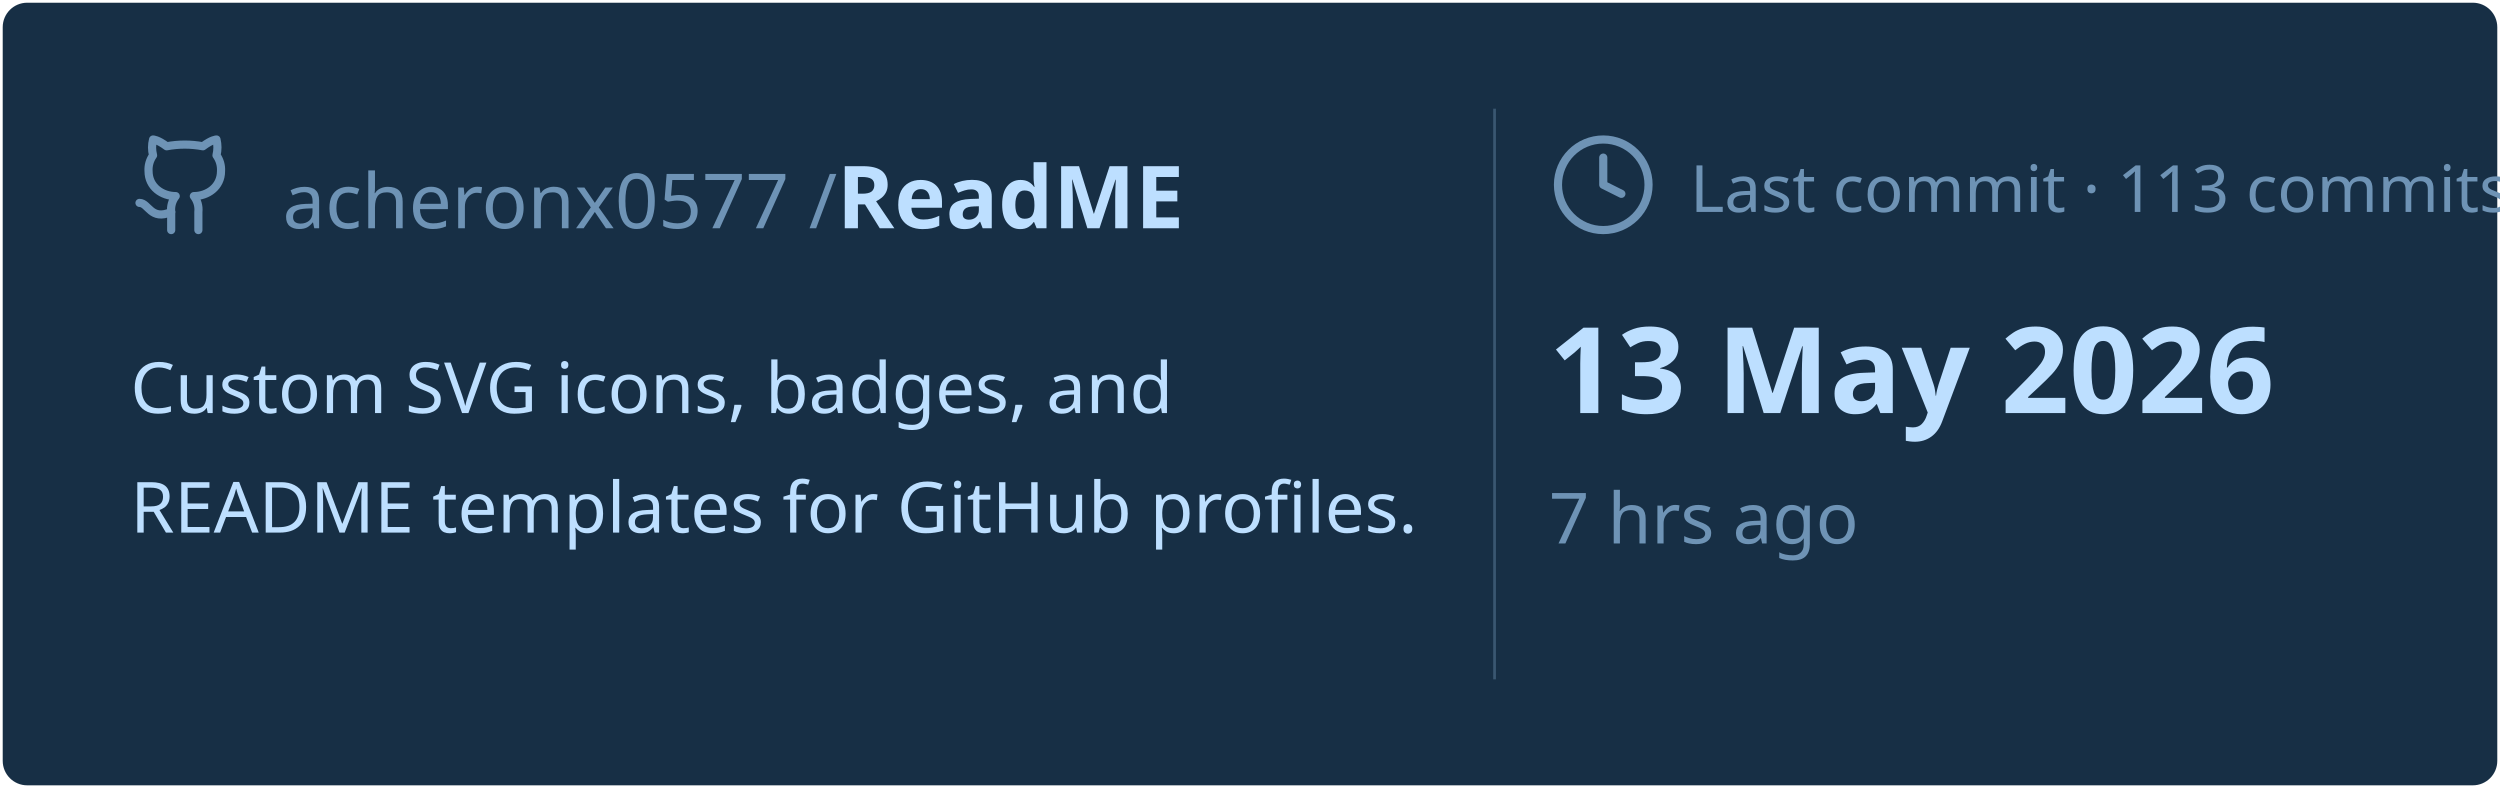
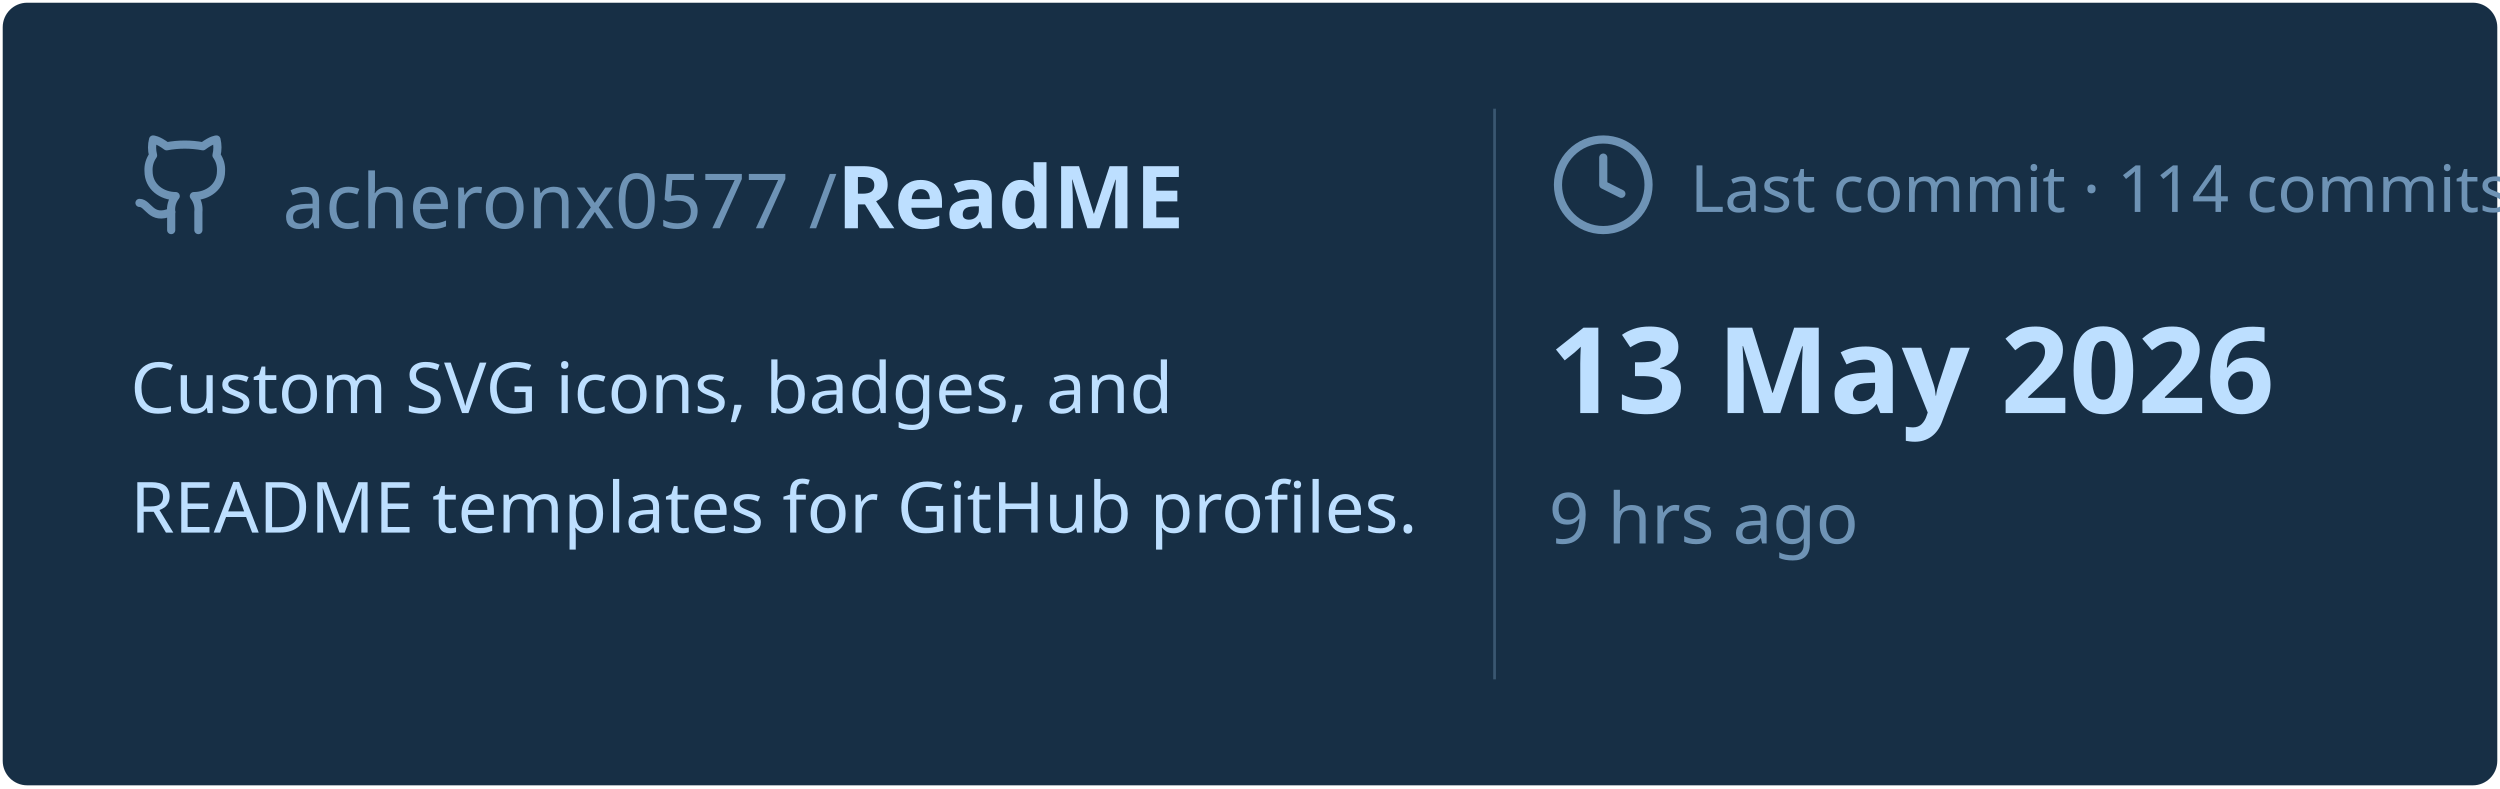
<svg xmlns="http://www.w3.org/2000/svg" viewBox="0 0 460 145" width="460px" height="145px">
  <rect stroke="#000000" stroke-opacity="0" fill="#172F45" rx="4.5" x="0.5" y="0.5" width="459" height="144" />
  <g transform="translate(24, 42)">
    <svg x="0" y="-18" width="20" height="20" viewBox="0 0 24 24" fill="none" stroke="#6E93B5" stroke-width="1.8" stroke-linecap="round" stroke-linejoin="round">
      <path d="M15 22v-4a4.8 4.8 0 0 0-1-3.5c3 0 6-2 6-5.5.08-1.25-.27-2.48-1-3.5.28-1.15.28-2.35 0-3.5 0 0-1 0-3 1.5-2.64-.5-5.36-.5-8 0C6 2 5 2 5 2c-.3 1.15-.3 2.35 0 3.5A5.403 5.403 0 0 0 4 9c0 3.5 3 5.5 6 5.5-.39.49-.68 1.05-.85 1.65-.17.6-.22 1.23-.15 1.85v4" />
      <path d="M9 18c-4.51 2-5-2-7-2" />
    </svg>
    <text x="28" y="0" font-family="&quot;Segoe UI&quot;, Ubuntu, sans-serif" font-size="14" font-weight="400" fill="#6E93B5">acheronx0577 /</text>
    <text x="130" y="0" font-family="&quot;Segoe UI&quot;, Ubuntu, sans-serif" font-size="16" font-weight="700" fill="#BDDFFF">ReadME</text>
  </g>
  <text x="24" y="76" font-family="&quot;Segoe UI&quot;, Ubuntu, sans-serif" font-size="13" font-weight="400" fill="#BDDFFF">Custom SVG icons, badges, and</text>
  <text x="24" y="98" font-family="&quot;Segoe UI&quot;, Ubuntu, sans-serif" font-size="13" font-weight="400" fill="#BDDFFF">README templates for GitHub profiles.</text>
  <line x1="275" y1="20" x2="275" y2="125" stroke="#6E93B5" stroke-width="0.5" stroke-opacity="0.4" />
  <svg x="285" y="24" width="20" height="20" viewBox="0 0 24 24" fill="none" stroke="#6E93B5" stroke-width="1.8" stroke-linecap="round" stroke-linejoin="round">
    <circle cx="12" cy="12" r="10" />
    <polyline points="12 6 12 12 16 14" />
  </svg>
-   <text x="311" y="39" font-family="&quot;Segoe UI&quot;, Ubuntu, sans-serif" font-size="12" font-weight="400" fill="#6E93B5">Last commit · 113 commits</text>
+   <text x="311" y="39" font-family="&quot;Segoe UI&quot;, Ubuntu, sans-serif" font-size="12" font-weight="400" fill="#6E93B5">Last commit · 114 commits</text>
  <text x="285" y="76" font-family="&quot;Segoe UI&quot;, Ubuntu, sans-serif" font-size="22" font-weight="700" fill="#BDDFFF">13 May 2026</text>
-   <text x="285" y="100" font-family="&quot;Segoe UI&quot;, Ubuntu, sans-serif" font-size="13" font-weight="400" fill="#6E93B5">7 hrs ago</text>
+   <text x="285" y="100" font-family="&quot;Segoe UI&quot;, Ubuntu, sans-serif" font-size="13" font-weight="400" fill="#6E93B5">9 hrs ago</text>
</svg>
